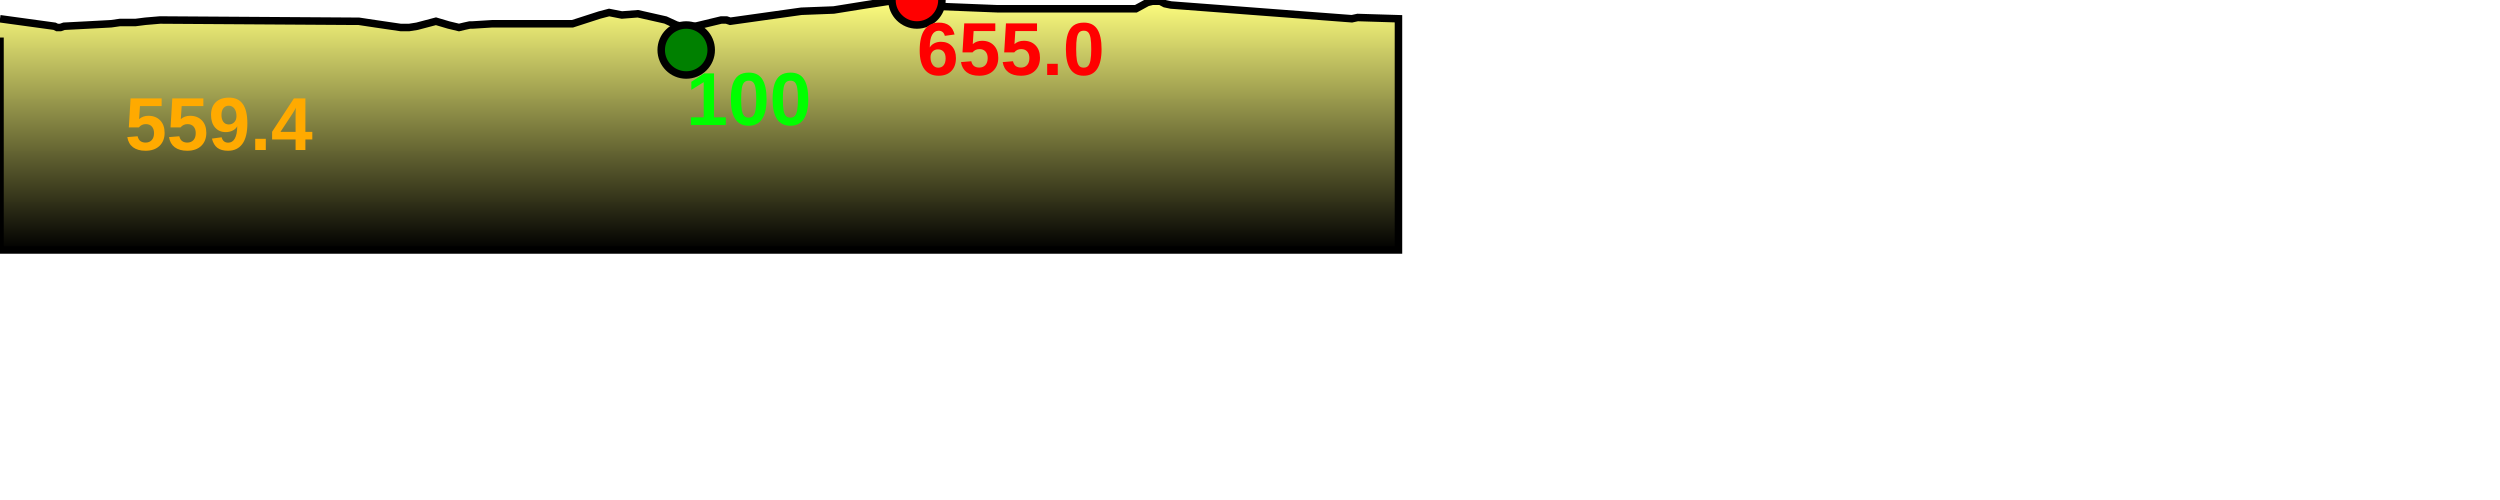
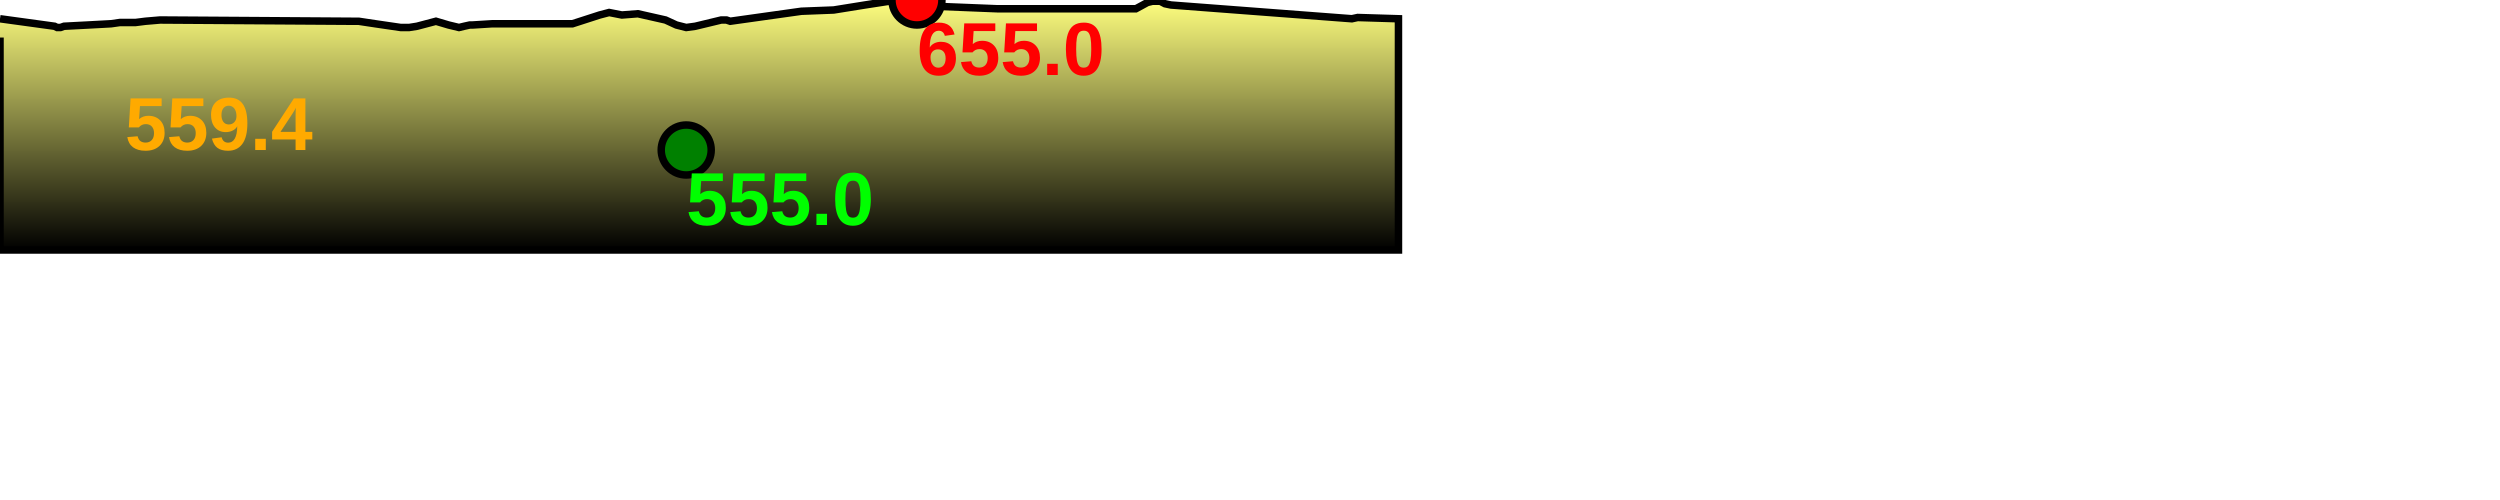
<svg xmlns="http://www.w3.org/2000/svg" baseProfile="full" height="200px" version="1.1" width="1000px">
  <defs>
    <linearGradient id="my-gradient" x1="0" x2="0" y1="0" y2="1">
      <stop offset="0.0" stop-color="#ffff7f" stop-opacity="1" />
      <stop offset="0.2" stop-color="#cccc66" stop-opacity="1" />
      <stop offset="1.0" stop-color="#000000" stop-opacity="1" />
    </linearGradient>
  </defs>
  <path d="M 0 7.5 L 21.831 10.5 L 22.845 11.0 L 24.202 11.0 L 25.607 10.5 L 35.195 10.0 L 44.422 9.5 L 47.964 9.0 L 51.113 9.0 L 54.202 9.0 L 58.159 8.5 L 64.019 8.0 L 140.471 8.5 L 141.69 8.5 L 143.446 8.5 L 150.077 9.5 L 160.298 11.0 L 163.652 11.0 L 166.813 10.5 L 174.383 8.5 L 179.449 10.0 L 183.594 11.0 L 185.65 10.5 L 187.921 10.0 L 188.999 10.0 L 196.974 9.5 L 197.976 9.5 L 199.899 9.5 L 229.014 9.5 L 239.839 6.0 L 243.652 5.0 L 248.757 6.0 L 255.155 5.5 L 266.212 8.0 L 270.559 10.0 L 274.485 11.0 L 278.125 10.5 L 288.49 8.0 L 290.582 8.0 L 292.096 8.5 L 320.542 4.5 L 333.471 4.0 L 345.917 2.0 L 355.626 0.5 L 366.78 0.0 L 373.966 2.5 L 398.817 3.5 L 454.358 3.5 L 456.213 2.5 L 458.955 1.0 L 460.982 0.5 L 464.086 0.5 L 465.987 1.5 L 468.373 2.0 L 540.755 7.5 L 543.064 7.0 L 559.387 7.5 L 559.387 100 L 0.0 100 L 0.0 15.0" fill="url(#my-gradient)" stroke="black" stroke-width="3" />
  <circle cx="366.78" cy="0" fill="red" r="10" stroke="black" stroke-width="3" />
-   <circle cx="274.485" cy="20" fill="green" r="10" stroke="black" stroke-width="3" />
+   <circle cx="274.485" cy="60" fill="green" r="10" stroke="black" stroke-width="3" />
  <text fill="#ffaa00" font-family="Arial" font-size="30px" font-weight="bold" stroke="none" x="50" y="60">559.4</text>
  <text fill="#ff0000" font-family="Arial" font-size="30px" font-weight="bold" stroke="none" x="366.78" y="30">655.0</text>
-   <text fill="#00ff00" font-family="Arial" font-size="30px" font-weight="bold" stroke="none" x="274.485" y="50">100</text>
+   <text fill="#00ff00" font-family="Arial" font-size="30px" font-weight="bold" stroke="none" x="274.485" y="90">555.0</text>
</svg>
